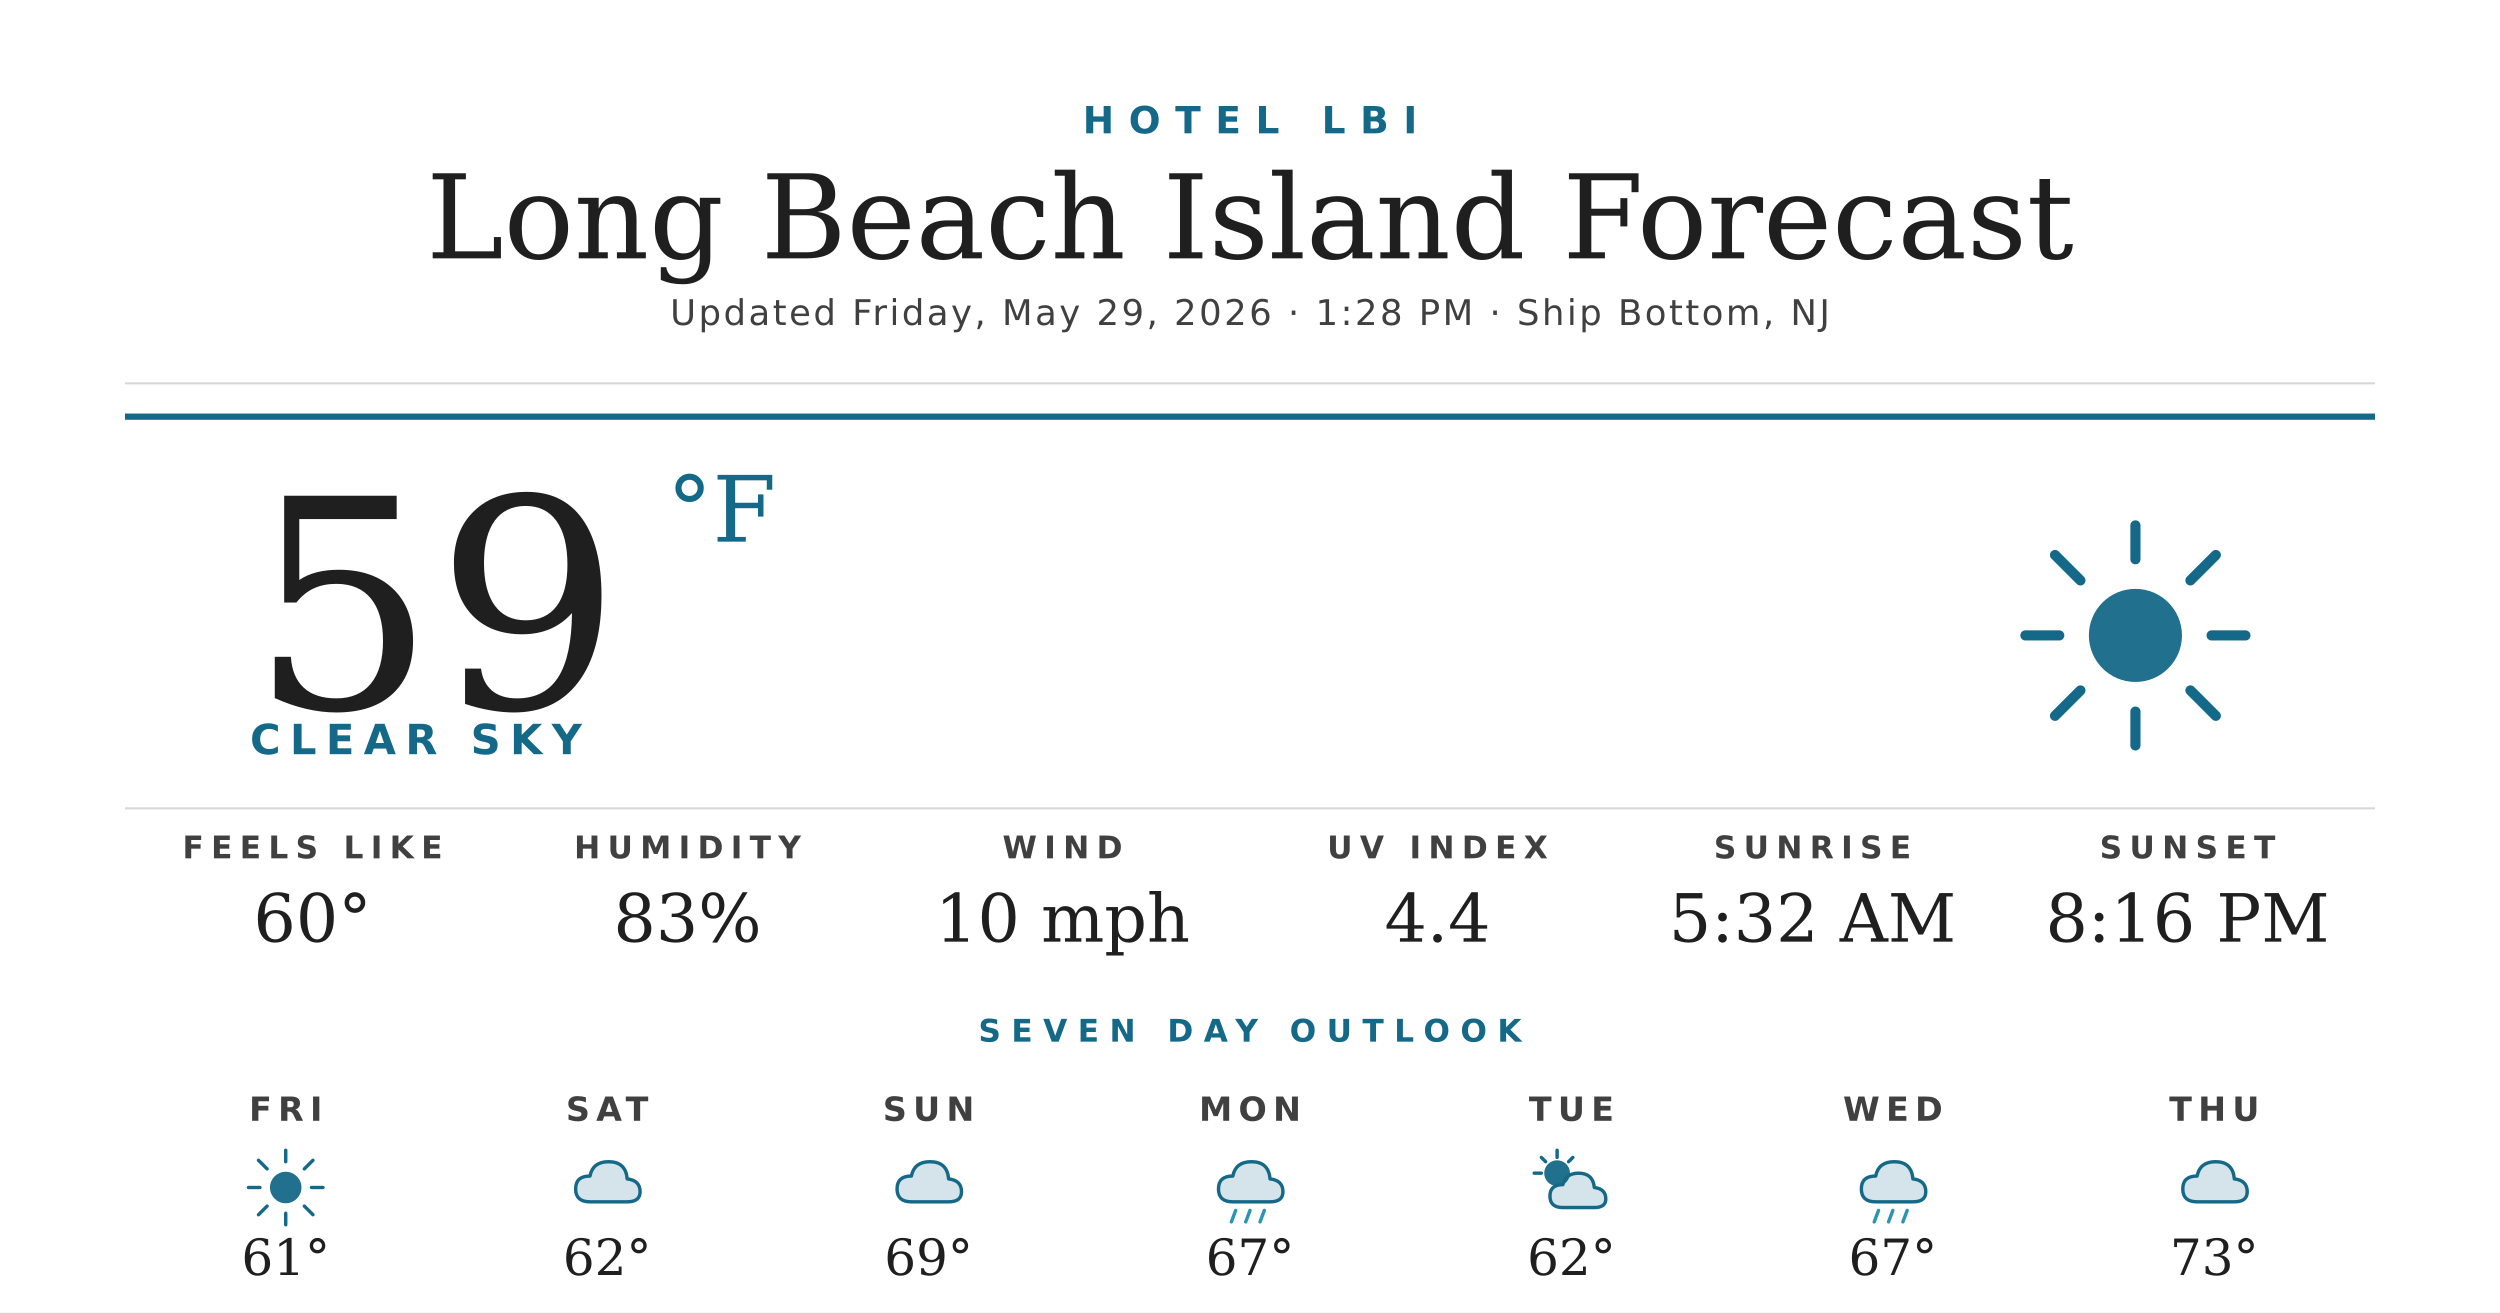
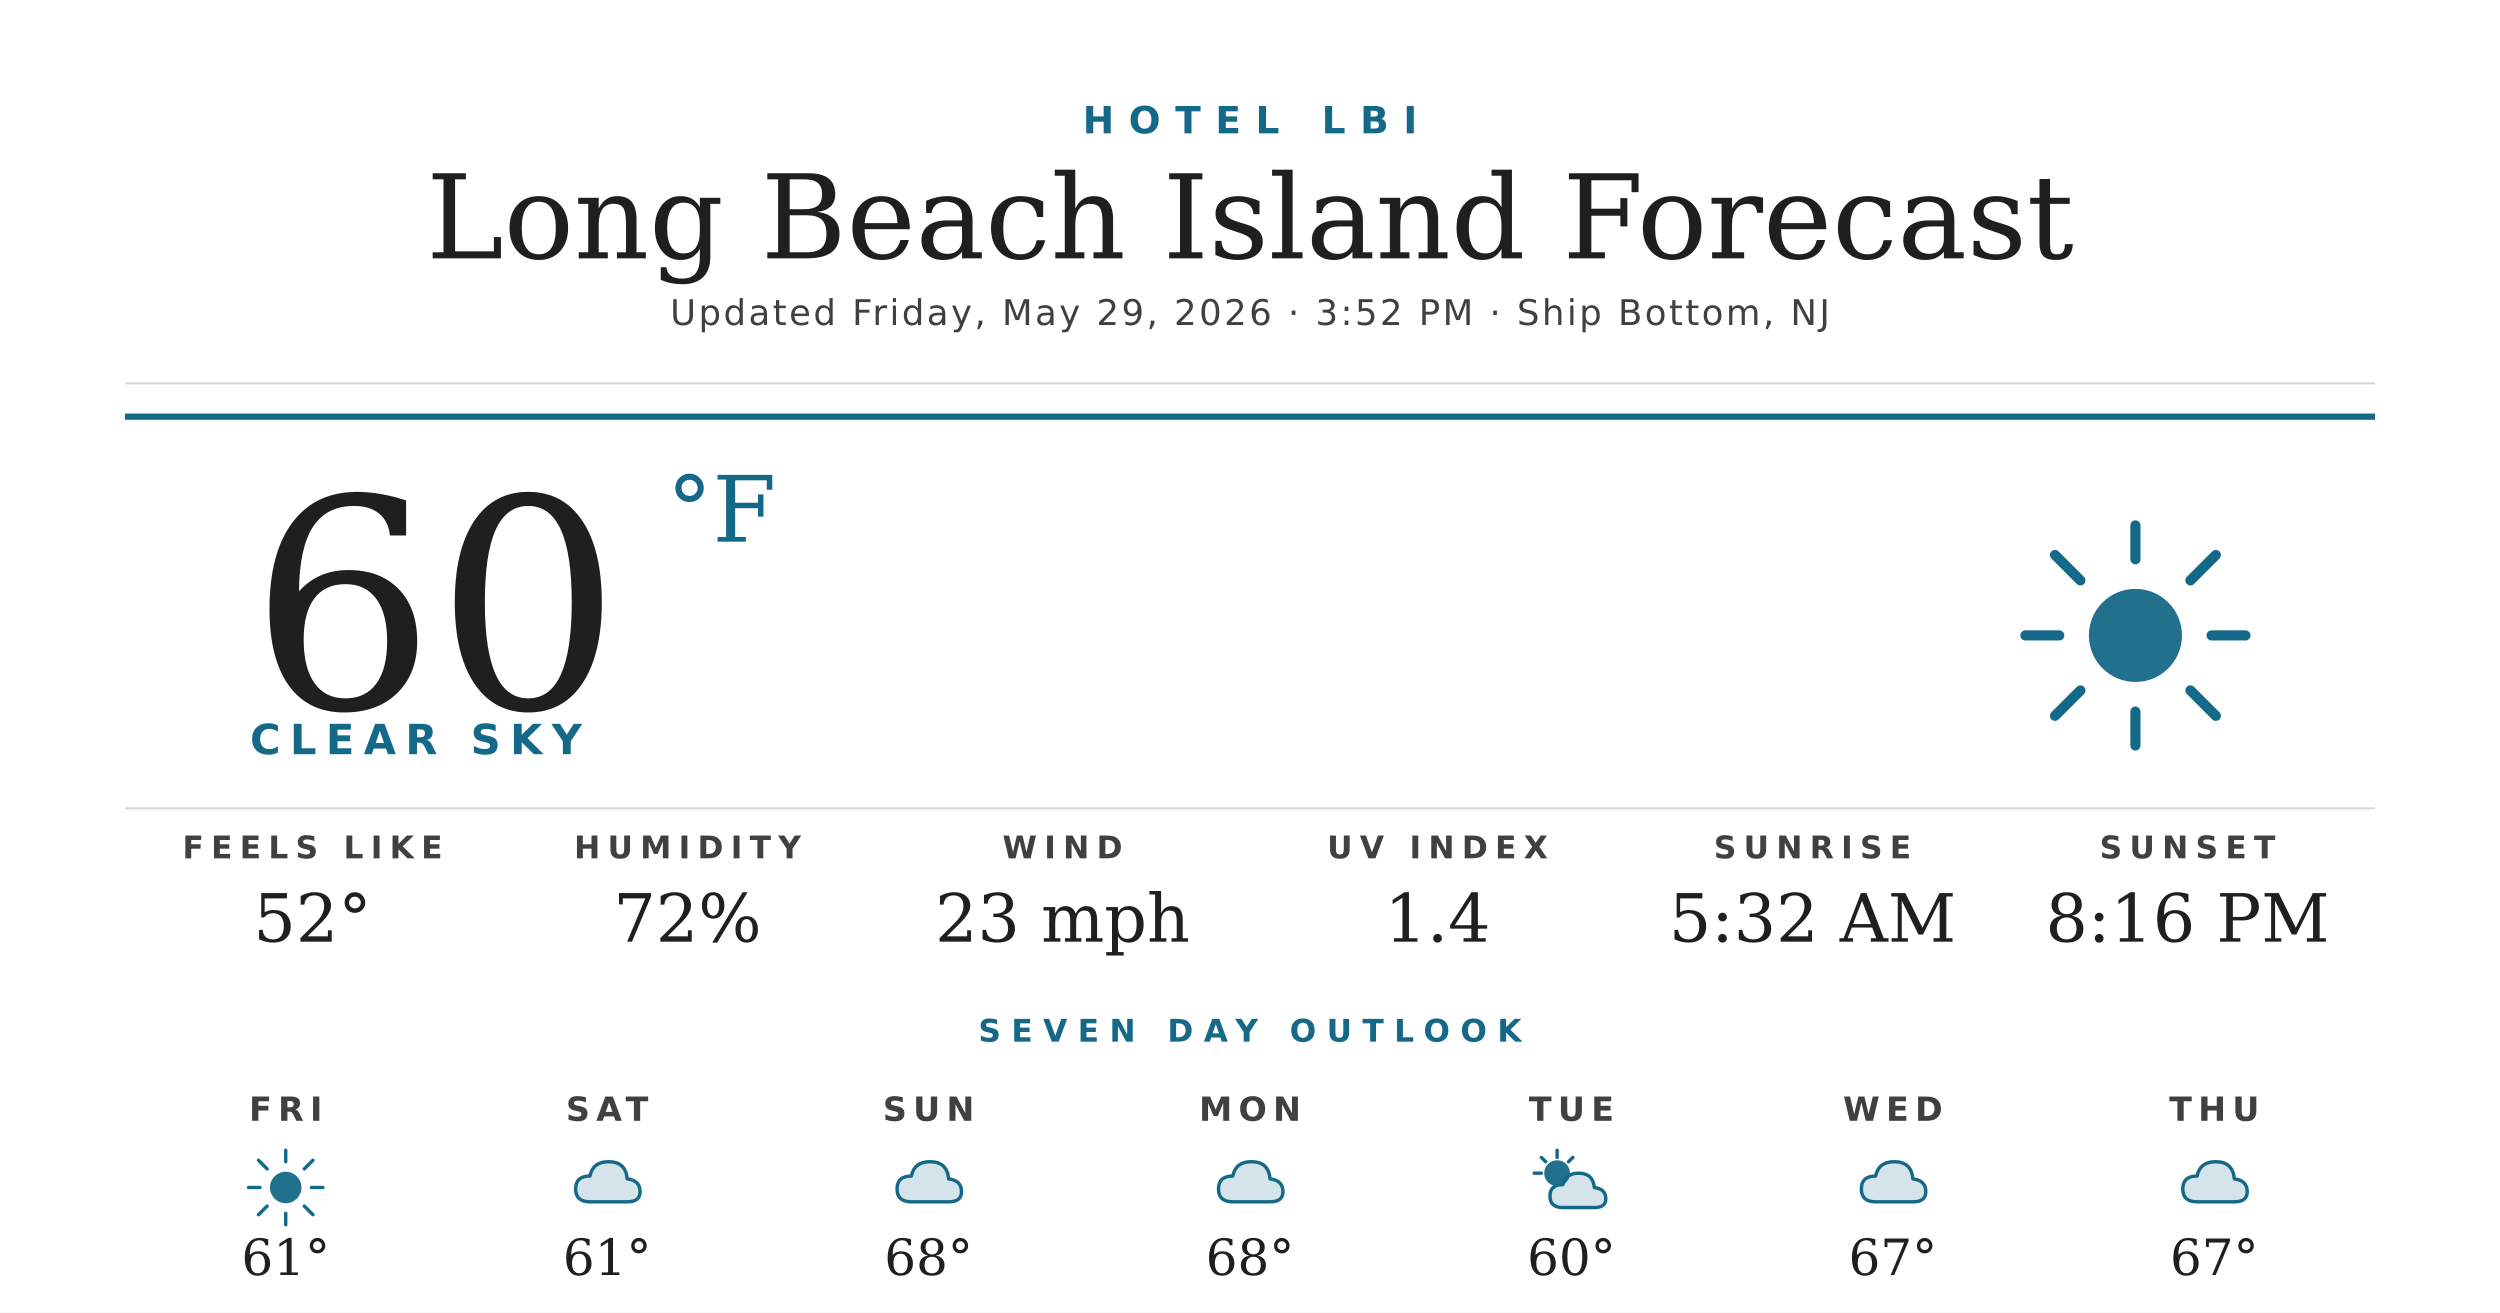
<svg xmlns="http://www.w3.org/2000/svg" width="1200" height="630" viewBox="0 0 1200 630">
  <rect width="1200" height="630" fill="#ffffff" />
  <text x="600" y="64" text-anchor="middle" font-family="'Montserrat Bold', 'Montserrat', 'DejaVu Sans', Helvetica, Arial, sans-serif" font-size="18" font-weight="700" fill="#156988" letter-spacing="7">HOTEL LBI</text>
  <text x="600" y="124" text-anchor="middle" font-family="'Prata', 'DejaVu Serif', Georgia, serif" font-size="56" fill="#1f1f1f">Long Beach Island Forecast</text>
-   <text x="600" y="156" text-anchor="middle" font-family="'Montserrat', 'DejaVu Sans', Helvetica, Arial, sans-serif" font-size="17" font-weight="500" fill="#404040" letter-spacing="1.2">Updated Friday, May 29, 2026 · 1:28 PM · Ship Bottom, NJ</text>
+   <text x="600" y="156" text-anchor="middle" font-family="'Montserrat', 'DejaVu Sans', Helvetica, Arial, sans-serif" font-size="17" font-weight="500" fill="#404040" letter-spacing="1.2">Updated Friday, May 29, 2026 · 3:52 PM · Ship Bottom, NJ</text>
  <line x1="60" y1="184" x2="1140" y2="184" stroke="#d8d8d8" stroke-width="1" />
  <line x1="60" y1="200" x2="1140" y2="200" stroke="#156988" stroke-width="3" />
-   <text x="120" y="340" font-family="'Prata', 'DejaVu Serif', Georgia, serif" font-size="140" fill="#1f1f1f">59</text>
+   <text x="120" y="340" font-family="'Prata', 'DejaVu Serif', Georgia, serif" font-size="140" fill="#1f1f1f">60</text>
  <text x="320" y="260" font-family="'Prata', 'DejaVu Serif', Georgia, serif" font-size="44" fill="#156988">°F</text>
  <text x="120" y="362" font-family="'Montserrat Bold', 'Montserrat', 'DejaVu Sans', Helvetica, Arial, sans-serif" font-size="20" font-weight="700" fill="#156988" letter-spacing="4.5">CLEAR SKY</text>
  <g transform="translate(960,240) scale(2.03125)">
    <circle cx="32" cy="32" r="11" fill="#156988" opacity="0.95" />
    <g stroke="#156988" stroke-width="2.4" stroke-linecap="round">
      <line x1="32" y1="6" x2="32" y2="14" />
      <line x1="32" y1="50" x2="32" y2="58" />
      <line x1="6" y1="32" x2="14" y2="32" />
      <line x1="50" y1="32" x2="58" y2="32" />
      <line x1="13" y1="13" x2="19" y2="19" />
      <line x1="45" y1="45" x2="51" y2="51" />
      <line x1="13" y1="51" x2="19" y2="45" />
      <line x1="45" y1="19" x2="51" y2="13" />
    </g>
  </g>
  <line x1="60" y1="388" x2="1140" y2="388" stroke="#d8d8d8" stroke-width="1" />
  <text x="150" y="412" text-anchor="middle" font-family="'Montserrat Bold', 'Montserrat', 'DejaVu Sans', Helvetica, Arial, sans-serif" font-size="15" font-weight="700" fill="#404040" letter-spacing="3.5">FEELS LIKE</text>
-   <text x="150" y="452" text-anchor="middle" font-family="'Prata', 'DejaVu Serif', Georgia, serif" font-size="32" fill="#1f1f1f">60°</text>
+   <text x="150" y="452" text-anchor="middle" font-family="'Prata', 'DejaVu Serif', Georgia, serif" font-size="32" fill="#1f1f1f">52°</text>
  <text x="330" y="412" text-anchor="middle" font-family="'Montserrat Bold', 'Montserrat', 'DejaVu Sans', Helvetica, Arial, sans-serif" font-size="15" font-weight="700" fill="#404040" letter-spacing="3.5">HUMIDITY</text>
-   <text x="330" y="452" text-anchor="middle" font-family="'Prata', 'DejaVu Serif', Georgia, serif" font-size="32" fill="#1f1f1f">83%</text>
+   <text x="330" y="452" text-anchor="middle" font-family="'Prata', 'DejaVu Serif', Georgia, serif" font-size="32" fill="#1f1f1f">72%</text>
  <text x="510" y="412" text-anchor="middle" font-family="'Montserrat Bold', 'Montserrat', 'DejaVu Sans', Helvetica, Arial, sans-serif" font-size="15" font-weight="700" fill="#404040" letter-spacing="3.5">WIND</text>
-   <text x="510" y="452" text-anchor="middle" font-family="'Prata', 'DejaVu Serif', Georgia, serif" font-size="32" fill="#1f1f1f">10 mph</text>
+   <text x="510" y="452" text-anchor="middle" font-family="'Prata', 'DejaVu Serif', Georgia, serif" font-size="32" fill="#1f1f1f">23 mph</text>
  <text x="690" y="412" text-anchor="middle" font-family="'Montserrat Bold', 'Montserrat', 'DejaVu Sans', Helvetica, Arial, sans-serif" font-size="15" font-weight="700" fill="#404040" letter-spacing="3.5">UV INDEX</text>
-   <text x="690" y="452" text-anchor="middle" font-family="'Prata', 'DejaVu Serif', Georgia, serif" font-size="32" fill="#1f1f1f">4.4</text>
+   <text x="690" y="452" text-anchor="middle" font-family="'Prata', 'DejaVu Serif', Georgia, serif" font-size="32" fill="#1f1f1f">1.4</text>
  <text x="870" y="412" text-anchor="middle" font-family="'Montserrat Bold', 'Montserrat', 'DejaVu Sans', Helvetica, Arial, sans-serif" font-size="15" font-weight="700" fill="#404040" letter-spacing="3.5">SUNRISE</text>
  <text x="870" y="452" text-anchor="middle" font-family="'Prata', 'DejaVu Serif', Georgia, serif" font-size="32" fill="#1f1f1f">5:32 AM</text>
  <text x="1050" y="412" text-anchor="middle" font-family="'Montserrat Bold', 'Montserrat', 'DejaVu Sans', Helvetica, Arial, sans-serif" font-size="15" font-weight="700" fill="#404040" letter-spacing="3.5">SUNSET</text>
  <text x="1050" y="452" text-anchor="middle" font-family="'Prata', 'DejaVu Serif', Georgia, serif" font-size="32" fill="#1f1f1f">8:16 PM</text>
  <text x="600" y="500" text-anchor="middle" font-family="'Montserrat Bold', 'Montserrat', 'DejaVu Sans', Helvetica, Arial, sans-serif" font-size="15" font-weight="700" fill="#156988" letter-spacing="5">SEVEN DAY OUTLOOK</text>
  <text x="137.143" y="538" text-anchor="middle" font-family="'Montserrat Bold', 'Montserrat', 'DejaVu Sans', Helvetica, Arial, sans-serif" font-size="16" font-weight="700" fill="#404040" letter-spacing="3">FRI</text>
  <g transform="translate(115.1429,548) scale(0.6875)">
    <circle cx="32" cy="32" r="11" fill="#156988" opacity="0.95" />
    <g stroke="#156988" stroke-width="2.4" stroke-linecap="round">
      <line x1="32" y1="6" x2="32" y2="14" />
      <line x1="32" y1="50" x2="32" y2="58" />
      <line x1="6" y1="32" x2="14" y2="32" />
      <line x1="50" y1="32" x2="58" y2="32" />
      <line x1="13" y1="13" x2="19" y2="19" />
      <line x1="45" y1="45" x2="51" y2="51" />
      <line x1="13" y1="51" x2="19" y2="45" />
      <line x1="45" y1="19" x2="51" y2="13" />
    </g>
  </g>
  <text x="137.143" y="612" text-anchor="middle" font-family="'Prata', 'DejaVu Serif', Georgia, serif" font-size="24" fill="#1f1f1f">61°</text>
  <text x="291.429" y="538" text-anchor="middle" font-family="'Montserrat Bold', 'Montserrat', 'DejaVu Sans', Helvetica, Arial, sans-serif" font-size="16" font-weight="700" fill="#404040" letter-spacing="3">SAT</text>
  <g transform="translate(269.4286,548) scale(0.6875)">
    <path d="M20 42 Q10 42 10 33 Q10 24 20 24 Q22 14 33 14 Q45 14 46 26 Q55 27 55 35 Q55 42 46 42 Z" fill="#156988" opacity="0.18" />
    <path d="M20 42 Q10 42 10 33 Q10 24 20 24 Q22 14 33 14 Q45 14 46 26 Q55 27 55 35 Q55 42 46 42 Z" fill="none" stroke="#156988" stroke-width="2.4" stroke-linejoin="round" />
  </g>
-   <text x="291.429" y="612" text-anchor="middle" font-family="'Prata', 'DejaVu Serif', Georgia, serif" font-size="24" fill="#1f1f1f">62°</text>
+   <text x="291.429" y="612" text-anchor="middle" font-family="'Prata', 'DejaVu Serif', Georgia, serif" font-size="24" fill="#1f1f1f">61°</text>
  <text x="445.714" y="538" text-anchor="middle" font-family="'Montserrat Bold', 'Montserrat', 'DejaVu Sans', Helvetica, Arial, sans-serif" font-size="16" font-weight="700" fill="#404040" letter-spacing="3">SUN</text>
  <g transform="translate(423.7143,548) scale(0.6875)">
    <path d="M20 42 Q10 42 10 33 Q10 24 20 24 Q22 14 33 14 Q45 14 46 26 Q55 27 55 35 Q55 42 46 42 Z" fill="#156988" opacity="0.18" />
    <path d="M20 42 Q10 42 10 33 Q10 24 20 24 Q22 14 33 14 Q45 14 46 26 Q55 27 55 35 Q55 42 46 42 Z" fill="none" stroke="#156988" stroke-width="2.4" stroke-linejoin="round" />
  </g>
-   <text x="445.714" y="612" text-anchor="middle" font-family="'Prata', 'DejaVu Serif', Georgia, serif" font-size="24" fill="#1f1f1f">69°</text>
+   <text x="445.714" y="612" text-anchor="middle" font-family="'Prata', 'DejaVu Serif', Georgia, serif" font-size="24" fill="#1f1f1f">68°</text>
  <text x="600" y="538" text-anchor="middle" font-family="'Montserrat Bold', 'Montserrat', 'DejaVu Sans', Helvetica, Arial, sans-serif" font-size="16" font-weight="700" fill="#404040" letter-spacing="3">MON</text>
  <g transform="translate(578,548) scale(0.6875)">
    <path d="M20 42 Q10 42 10 33 Q10 24 20 24 Q22 14 33 14 Q45 14 46 26 Q55 27 55 35 Q55 42 46 42 Z" fill="#156988" opacity="0.18" />
    <path d="M20 42 Q10 42 10 33 Q10 24 20 24 Q22 14 33 14 Q45 14 46 26 Q55 27 55 35 Q55 42 46 42 Z" fill="none" stroke="#156988" stroke-width="2.4" stroke-linejoin="round" />
-     <g stroke="#2C95B3" stroke-width="2.4" stroke-linecap="round">
-       <line x1="22" y1="48" x2="19" y2="56" />
-       <line x1="32" y1="48" x2="29" y2="56" />
-       <line x1="42" y1="48" x2="39" y2="56" />
-     </g>
  </g>
-   <text x="600" y="612" text-anchor="middle" font-family="'Prata', 'DejaVu Serif', Georgia, serif" font-size="24" fill="#1f1f1f">67°</text>
+   <text x="600" y="612" text-anchor="middle" font-family="'Prata', 'DejaVu Serif', Georgia, serif" font-size="24" fill="#1f1f1f">68°</text>
  <text x="754.286" y="538" text-anchor="middle" font-family="'Montserrat Bold', 'Montserrat', 'DejaVu Sans', Helvetica, Arial, sans-serif" font-size="16" font-weight="700" fill="#404040" letter-spacing="3">TUE</text>
  <g transform="translate(732.2857,548) scale(0.6875)">
    <circle cx="22" cy="22" r="9" fill="#156988" opacity="0.95" />
    <g stroke="#156988" stroke-width="2.4" stroke-linecap="round">
      <line x1="22" y1="6" x2="22" y2="11" />
      <line x1="6" y1="22" x2="11" y2="22" />
      <line x1="11" y1="11" x2="14" y2="14" />
      <line x1="33" y1="11" x2="30" y2="14" />
    </g>
    <path d="M26 46 Q17 46 17 38 Q17 30 26 30 Q28 22 37 22 Q47 22 48 32 Q56 33 56 40 Q56 46 48 46 Z" fill="#156988" opacity="0.18" />
    <path d="M26 46 Q17 46 17 38 Q17 30 26 30 Q28 22 37 22 Q47 22 48 32 Q56 33 56 40 Q56 46 48 46 Z" fill="none" stroke="#156988" stroke-width="2.4" stroke-linejoin="round" />
  </g>
-   <text x="754.286" y="612" text-anchor="middle" font-family="'Prata', 'DejaVu Serif', Georgia, serif" font-size="24" fill="#1f1f1f">62°</text>
+   <text x="754.286" y="612" text-anchor="middle" font-family="'Prata', 'DejaVu Serif', Georgia, serif" font-size="24" fill="#1f1f1f">60°</text>
  <text x="908.571" y="538" text-anchor="middle" font-family="'Montserrat Bold', 'Montserrat', 'DejaVu Sans', Helvetica, Arial, sans-serif" font-size="16" font-weight="700" fill="#404040" letter-spacing="3">WED</text>
  <g transform="translate(886.5714,548) scale(0.6875)">
    <path d="M20 42 Q10 42 10 33 Q10 24 20 24 Q22 14 33 14 Q45 14 46 26 Q55 27 55 35 Q55 42 46 42 Z" fill="#156988" opacity="0.18" />
    <path d="M20 42 Q10 42 10 33 Q10 24 20 24 Q22 14 33 14 Q45 14 46 26 Q55 27 55 35 Q55 42 46 42 Z" fill="none" stroke="#156988" stroke-width="2.4" stroke-linejoin="round" />
-     <g stroke="#2C95B3" stroke-width="2.4" stroke-linecap="round">
-       <line x1="22" y1="48" x2="19" y2="56" />
-       <line x1="32" y1="48" x2="29" y2="56" />
-       <line x1="42" y1="48" x2="39" y2="56" />
-     </g>
  </g>
  <text x="908.571" y="612" text-anchor="middle" font-family="'Prata', 'DejaVu Serif', Georgia, serif" font-size="24" fill="#1f1f1f">67°</text>
  <text x="1062.857" y="538" text-anchor="middle" font-family="'Montserrat Bold', 'Montserrat', 'DejaVu Sans', Helvetica, Arial, sans-serif" font-size="16" font-weight="700" fill="#404040" letter-spacing="3">THU</text>
  <g transform="translate(1040.857,548) scale(0.6875)">
    <path d="M20 42 Q10 42 10 33 Q10 24 20 24 Q22 14 33 14 Q45 14 46 26 Q55 27 55 35 Q55 42 46 42 Z" fill="#156988" opacity="0.18" />
    <path d="M20 42 Q10 42 10 33 Q10 24 20 24 Q22 14 33 14 Q45 14 46 26 Q55 27 55 35 Q55 42 46 42 Z" fill="none" stroke="#156988" stroke-width="2.4" stroke-linejoin="round" />
  </g>
-   <text x="1062.857" y="612" text-anchor="middle" font-family="'Prata', 'DejaVu Serif', Georgia, serif" font-size="24" fill="#1f1f1f">73°</text>
+   <text x="1062.857" y="612" text-anchor="middle" font-family="'Prata', 'DejaVu Serif', Georgia, serif" font-size="24" fill="#1f1f1f">67°</text>
</svg>
